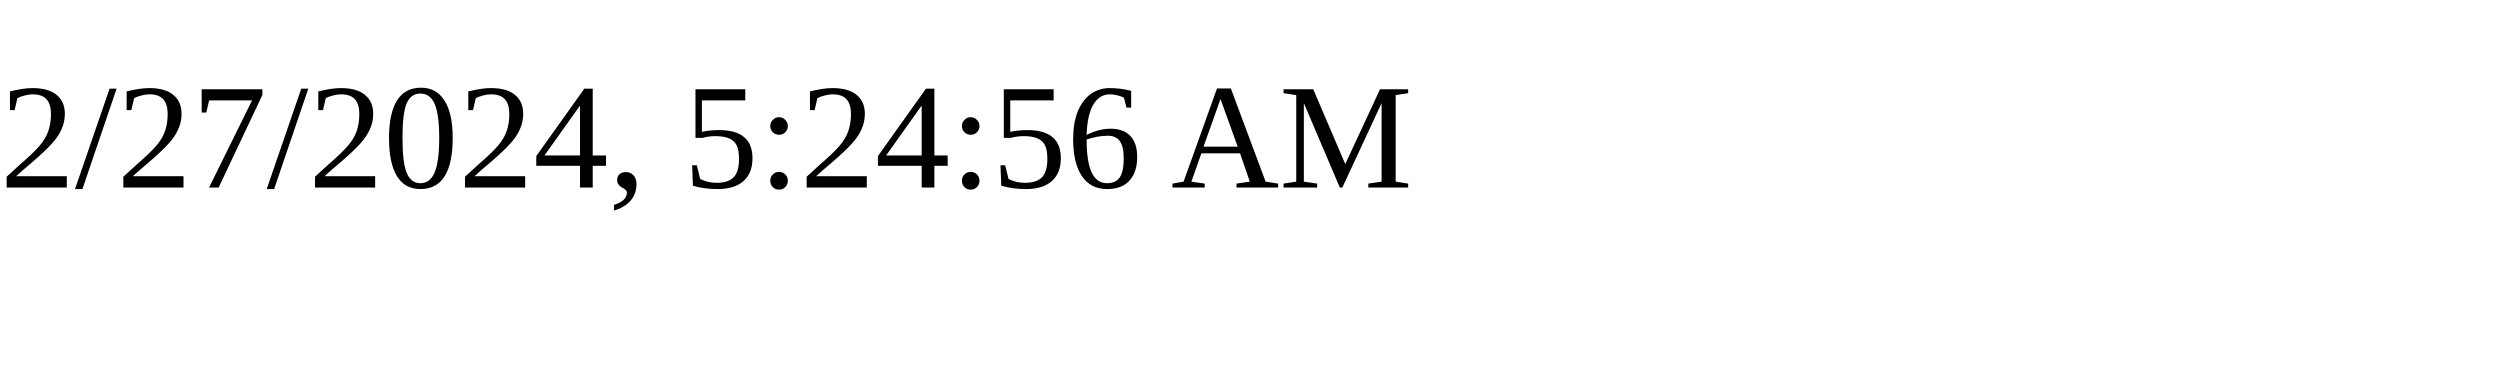
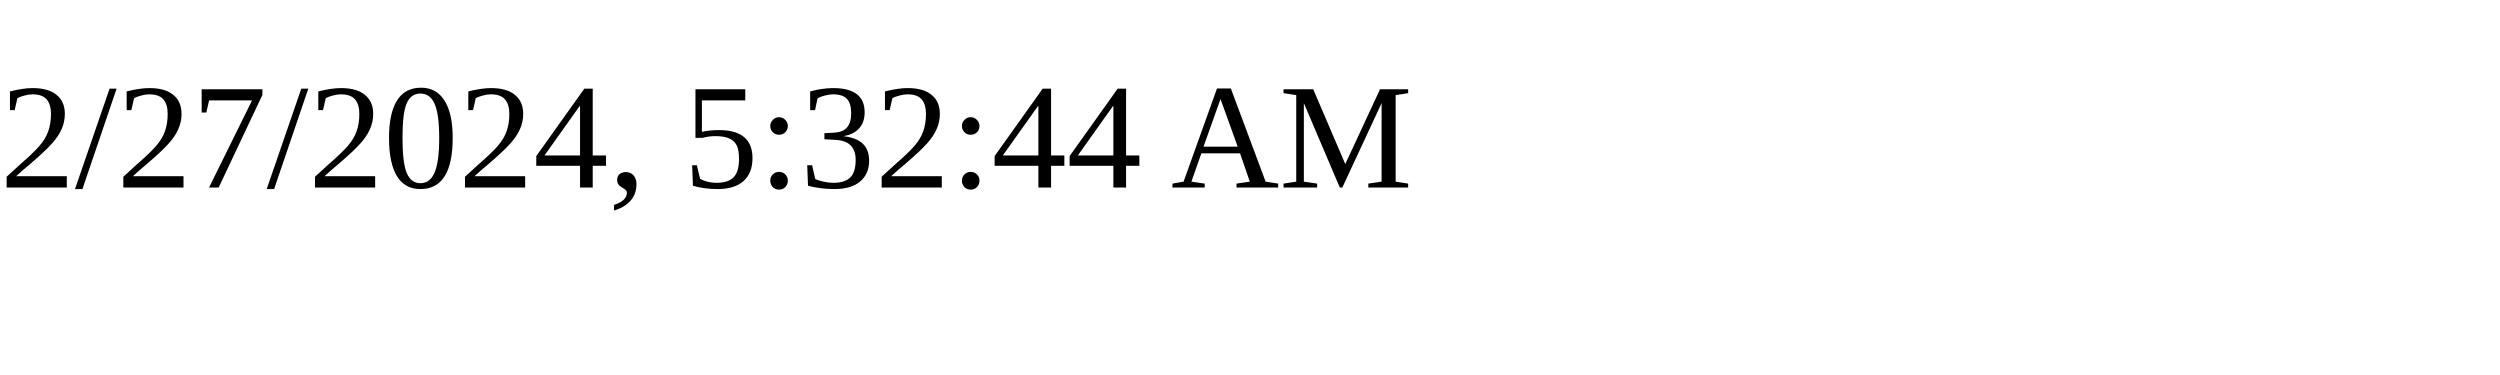
<svg xmlns="http://www.w3.org/2000/svg" height="30" width="200">
-   <text x="0" y="15">2/27/2024, 5:24:56 AM</text>
+   <text x="0" y="15">2/27/2024, 5:32:44 AM</text>
</svg>
